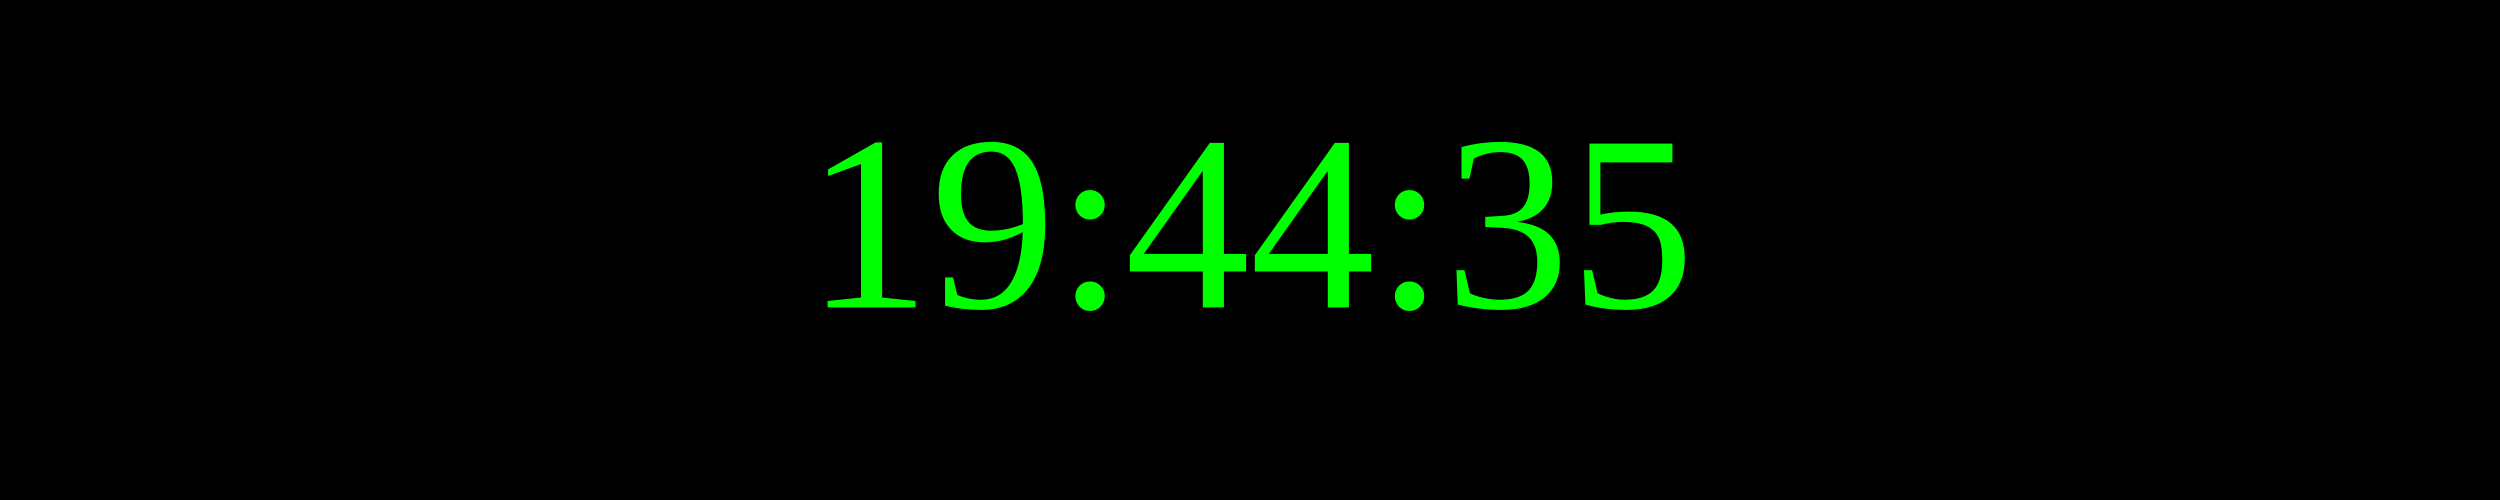
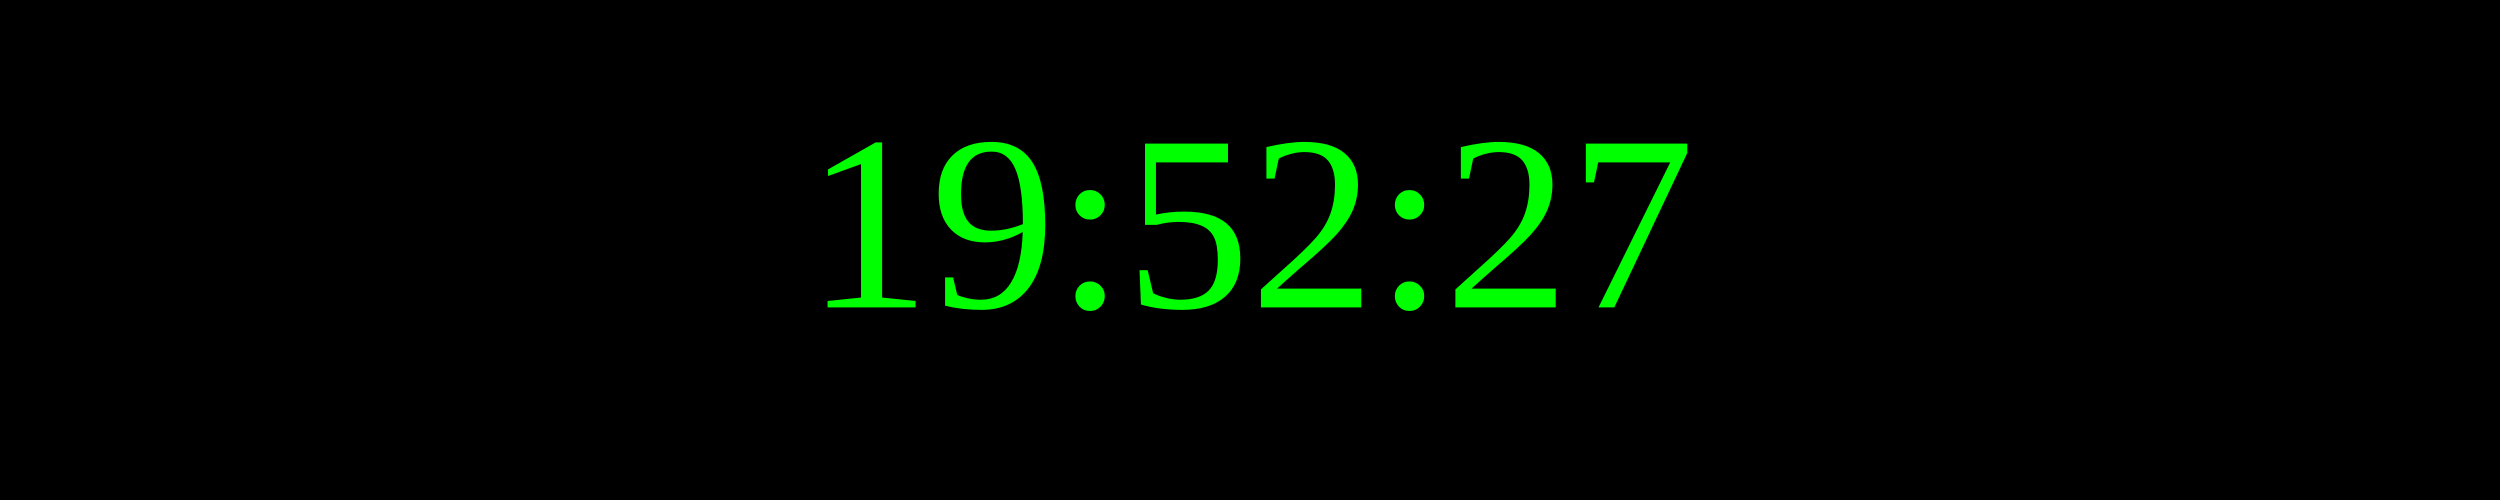
<svg xmlns="http://www.w3.org/2000/svg" width="250" height="50">
  <rect width="100%" height="100%" fill="black" />
  <text x="50%" y="50%" font-size="25" fill="lime" text-anchor="middle" dominant-baseline="middle">
- 19:44:35
+ 19:52:27
</text>
</svg>
